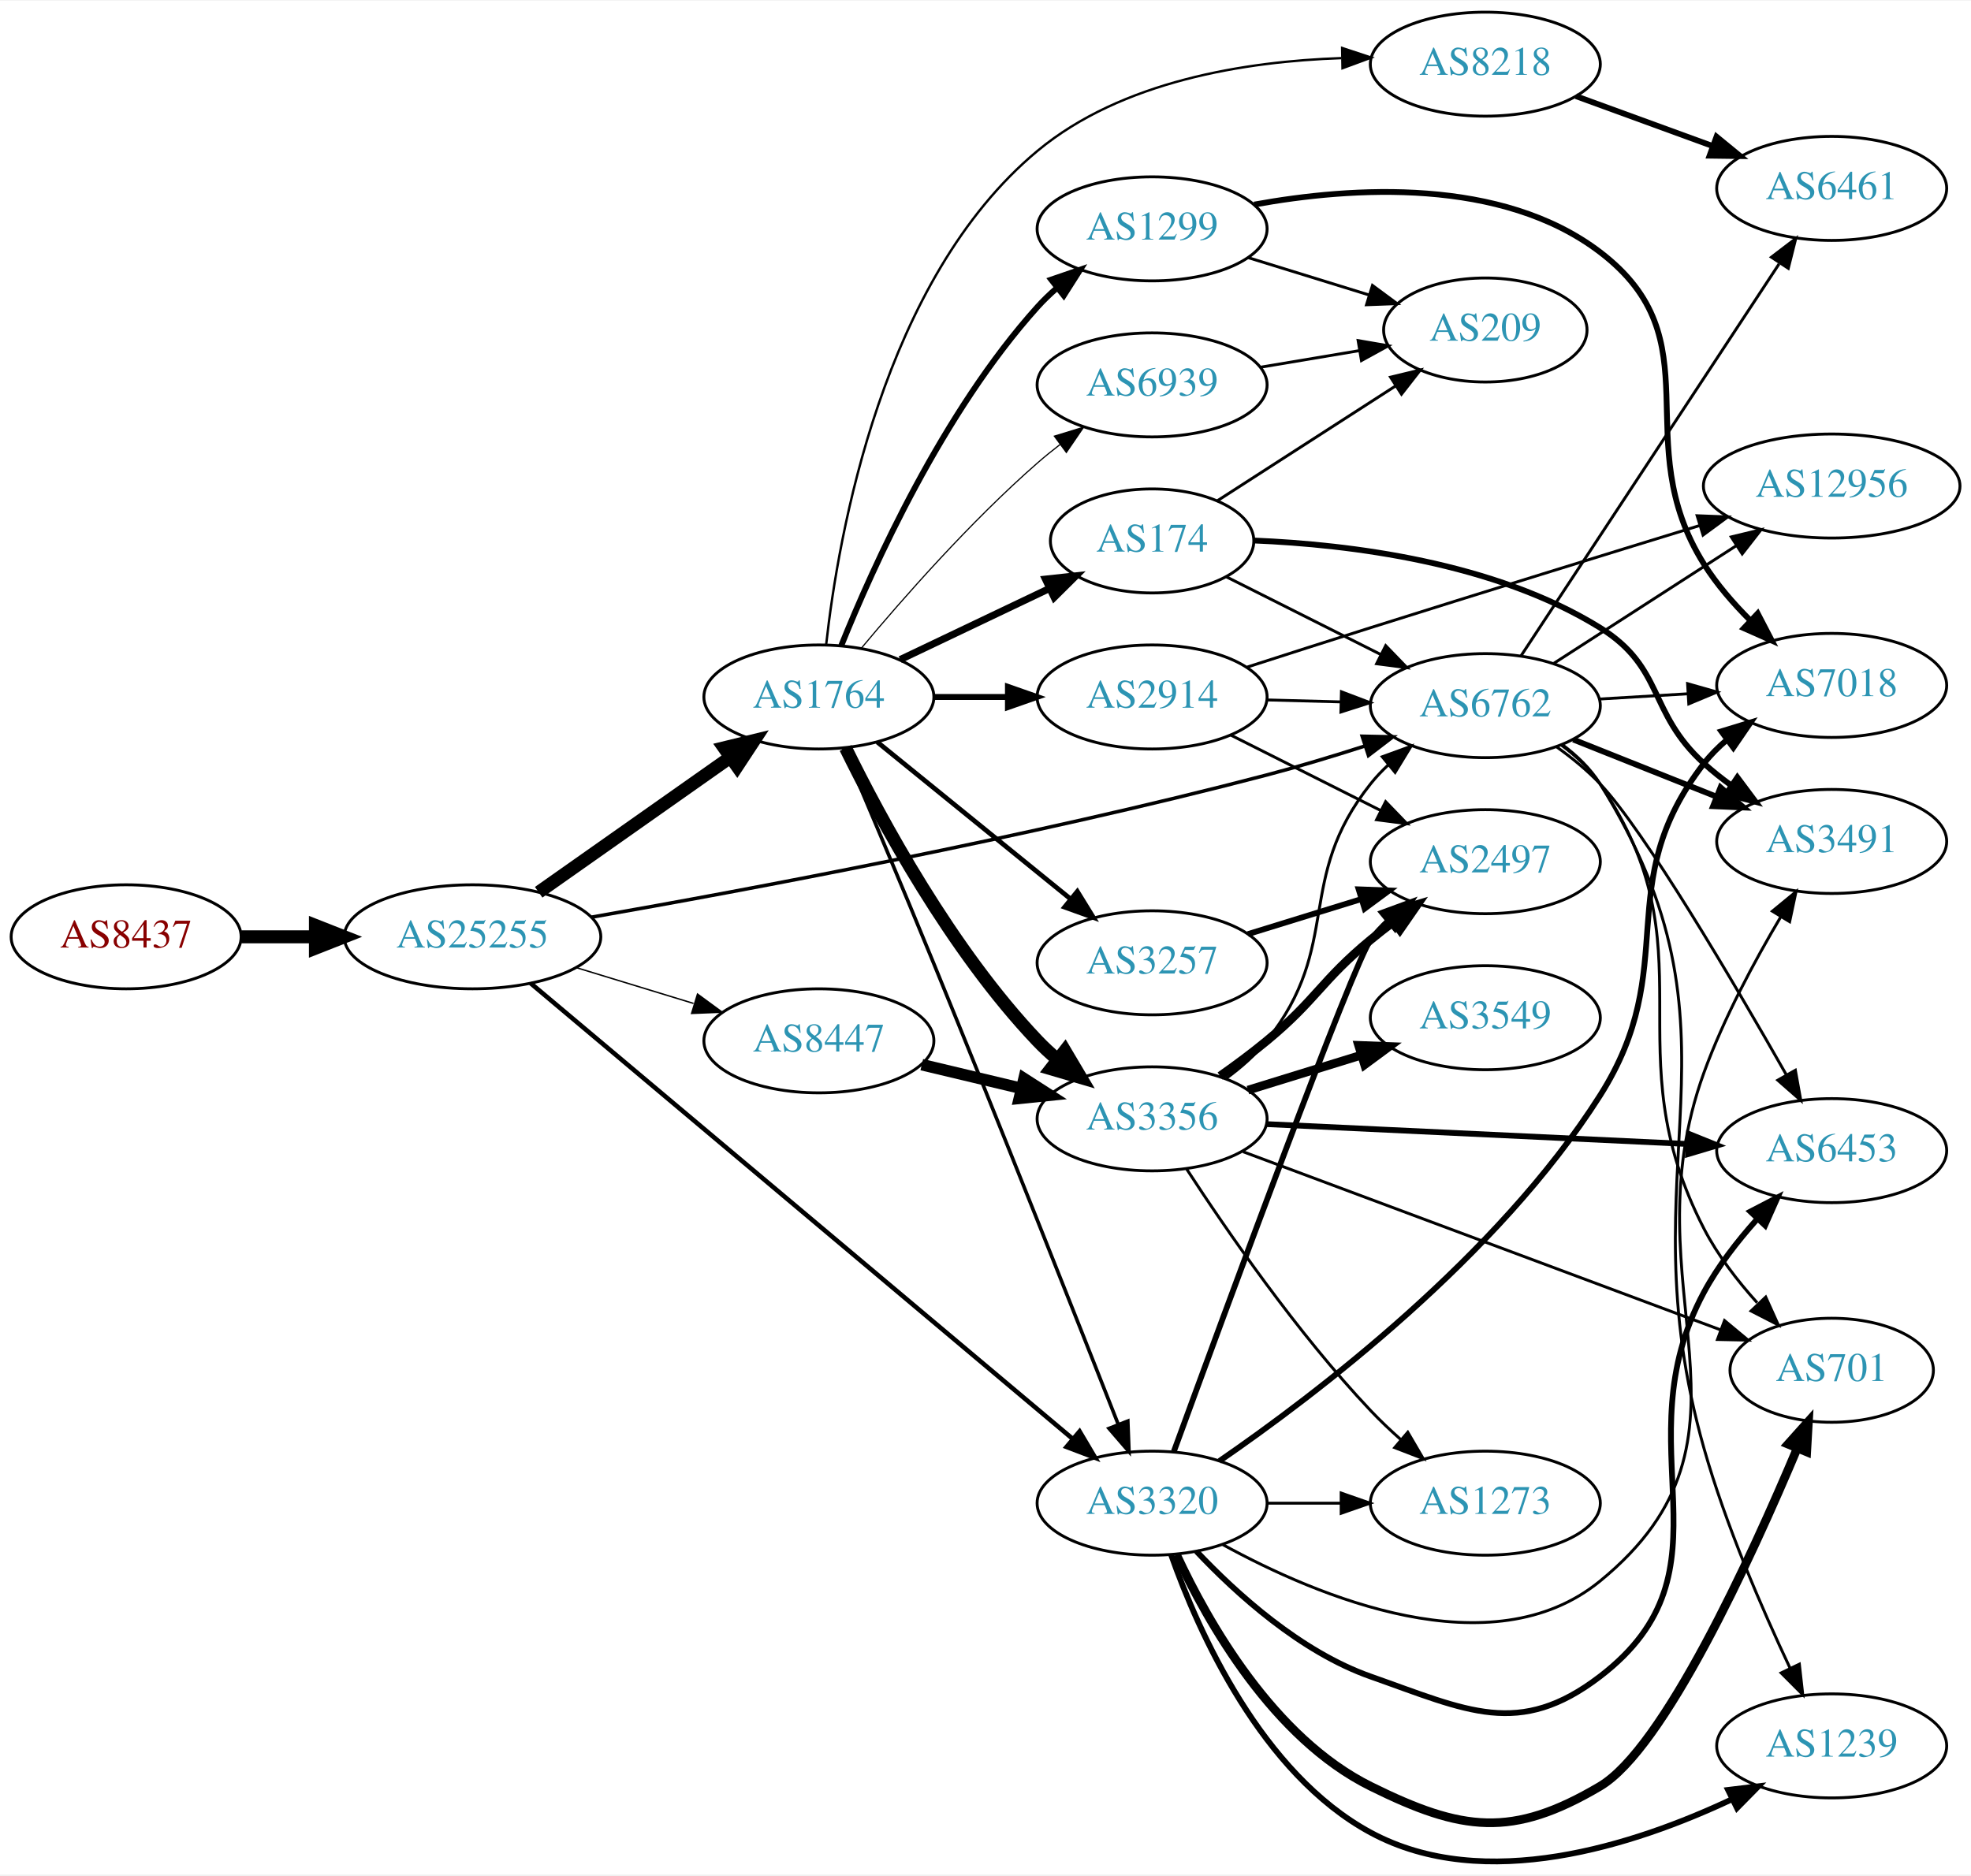
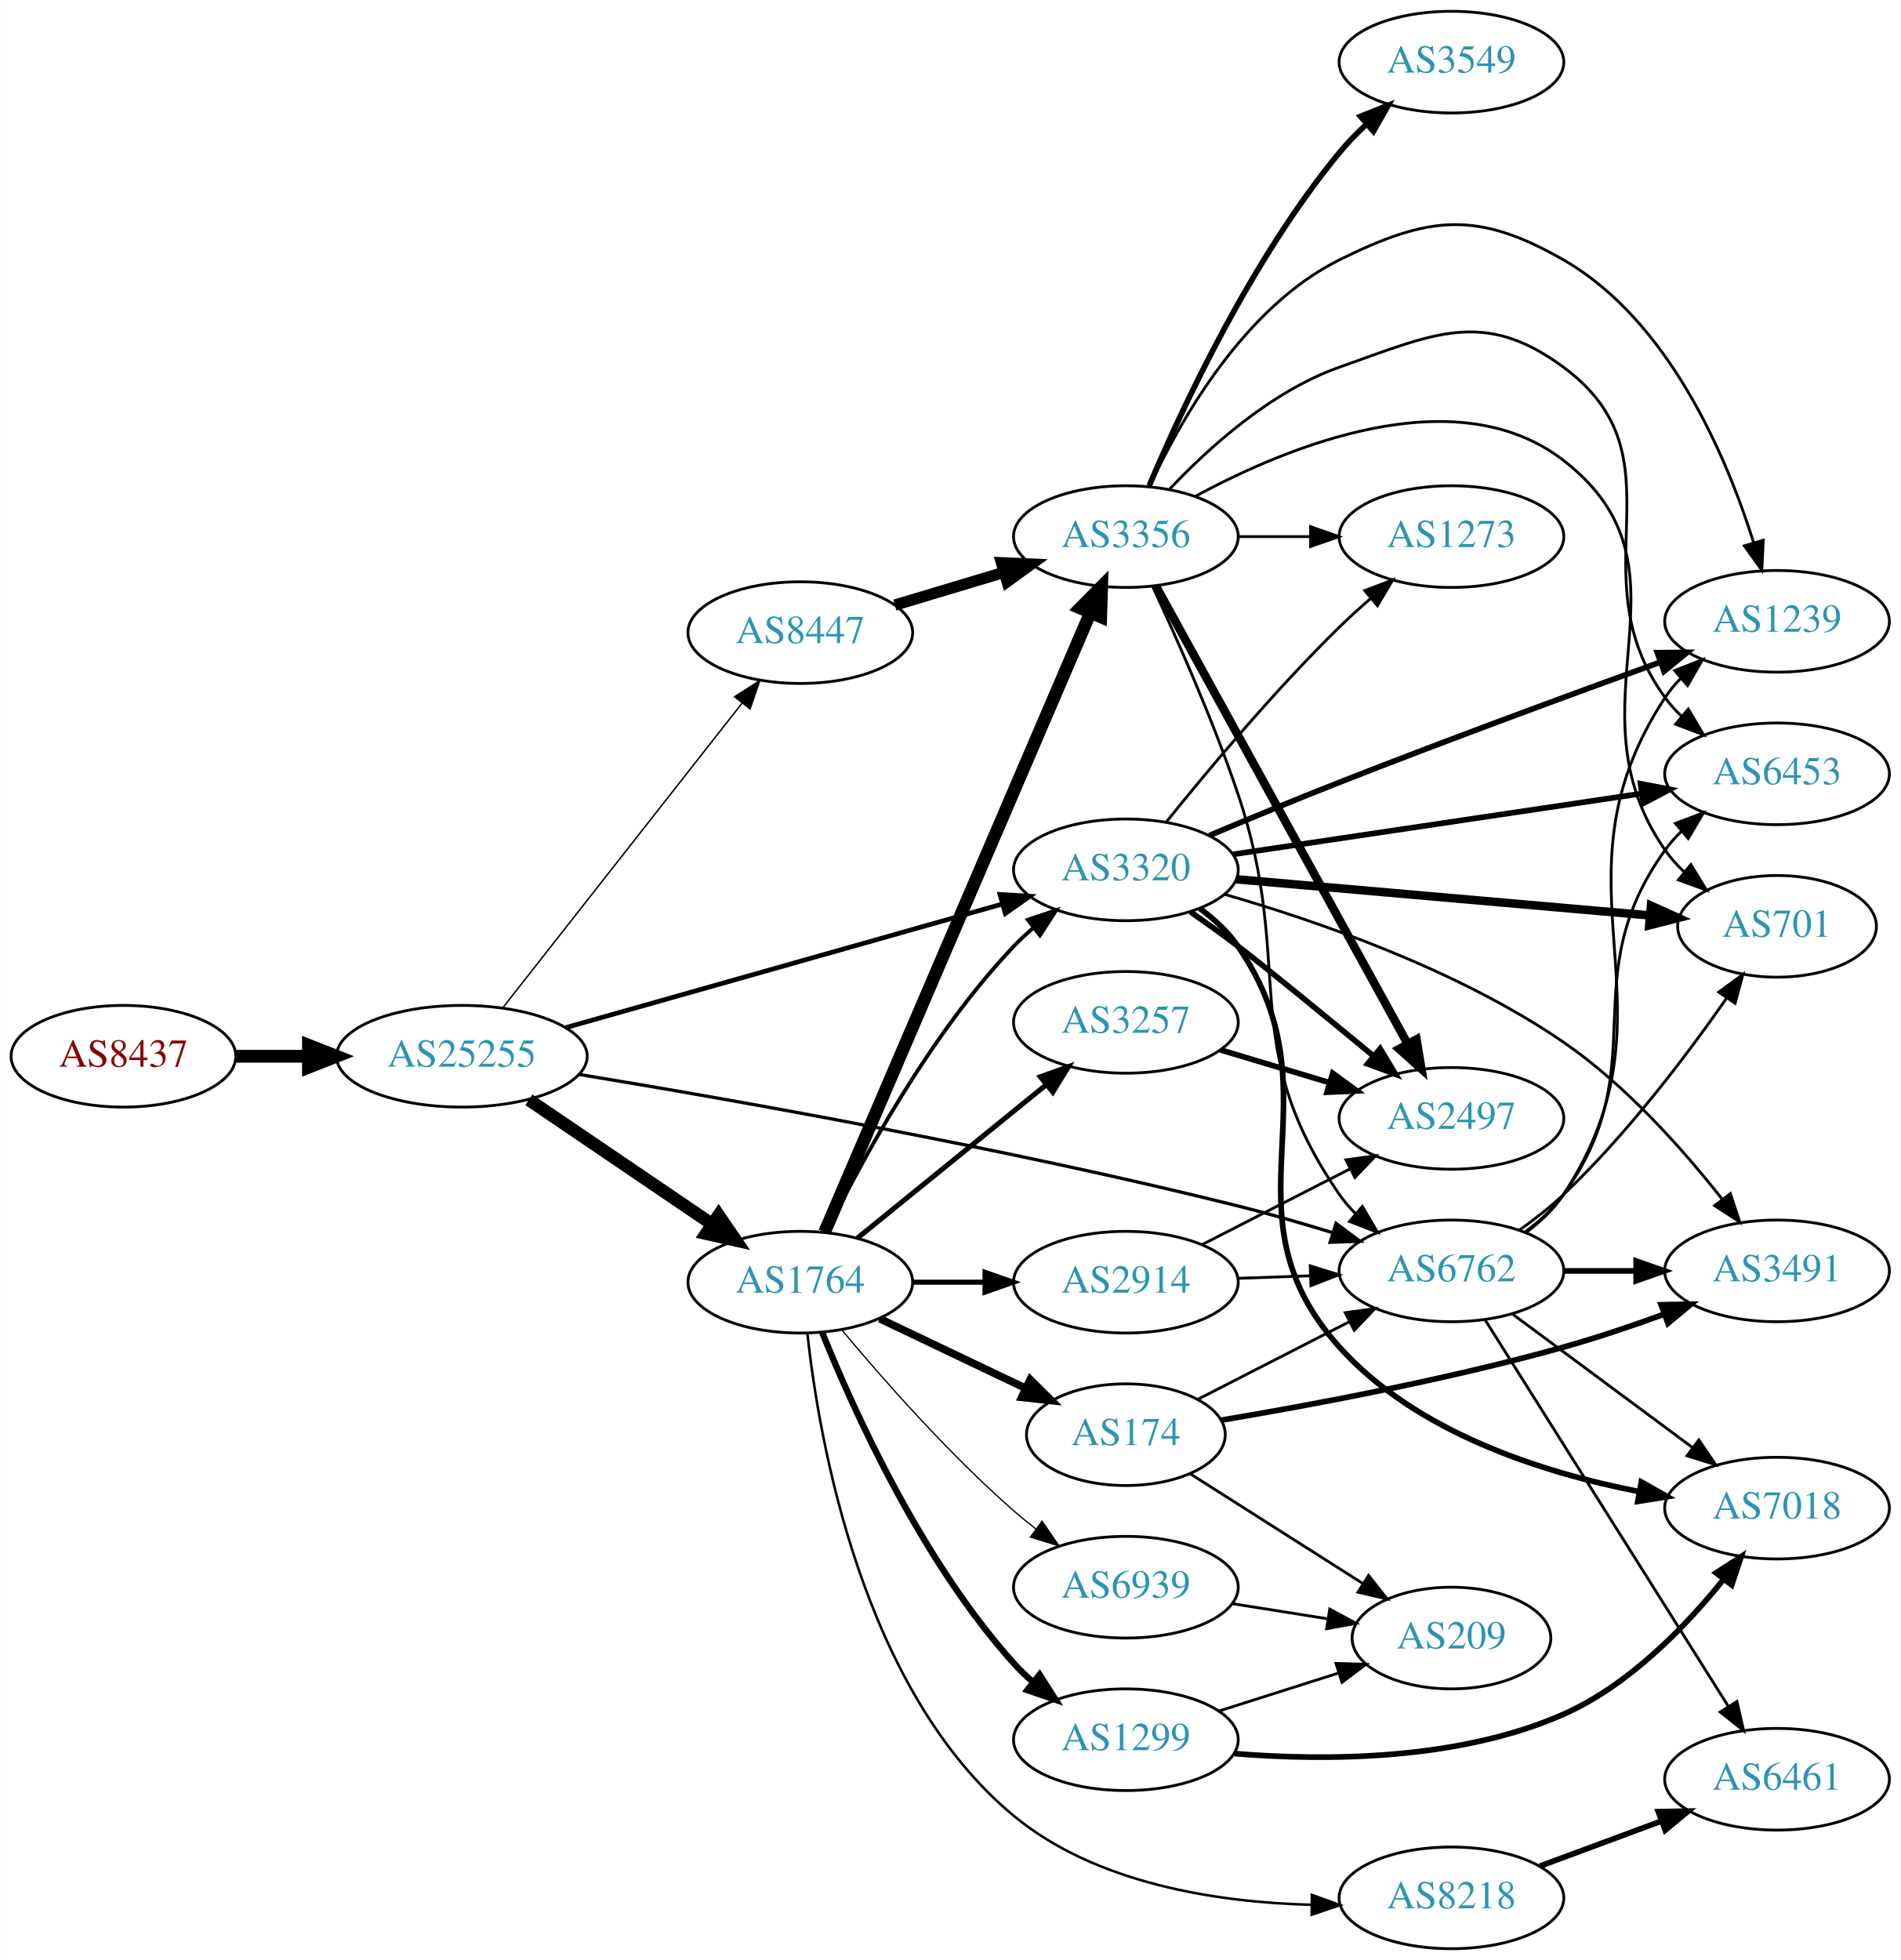
- <svg xmlns="http://www.w3.org/2000/svg" xmlns:xlink="http://www.w3.org/1999/xlink" width="682pt" height="649pt" viewBox="0.00 0.00 681.96 648.56">
-   <g id="graph0" class="graph" transform="scale(1 1) rotate(0) translate(4 644.557)">
-     <polygon fill="white" stroke="none" points="-4,4 -4,-644.557 677.956,-644.557 677.956,4 -4,4" />
+ <svg xmlns="http://www.w3.org/2000/svg" xmlns:xlink="http://www.w3.org/1999/xlink" width="673pt" height="694pt" viewBox="0.00 0.00 672.86 694.00">
+   <g id="graph0" class="graph" transform="scale(1 1) rotate(0) translate(4 690)">
+     <polygon fill="white" stroke="none" points="-4,4 -4,-690 668.857,-690 668.857,4 -4,4" />
    <g id="node1" class="node">
      <g id="a_node1">
        <a xlink:href="/asn/8437" xlink:title="AS8437 ~ Hutchison Drei Austria GmbH [AT]">
-           <ellipse fill="#ffffff" stroke="black" cx="39.647" cy="-320.557" rx="39.794" ry="18" />
-           <text text-anchor="middle" x="39.647" y="-316.857" font-family="Times,serif" font-size="14.00" fill="#880000">AS8437</text>
+           <ellipse fill="#ffffff" stroke="black" cx="39.647" cy="-316" rx="39.794" ry="18" />
+           <text text-anchor="middle" x="39.647" y="-312.3" font-family="Times,serif" font-size="14.00" fill="#880000">AS8437</text>
        </a>
      </g>
    </g>
    <g id="node2" class="node">
      <g id="a_node2">
        <a xlink:href="/asn/25255" xlink:title="AS25255 ~ ==&gt; TELE2 AUSTRIA &lt;== [AT]">
-           <ellipse fill="#ffffff" stroke="black" cx="159.489" cy="-320.557" rx="44.393" ry="18" />
-           <text text-anchor="middle" x="159.489" y="-316.857" font-family="Times,serif" font-size="14.00" fill="#2c94b3">AS25255</text>
+           <ellipse fill="#ffffff" stroke="black" cx="159.489" cy="-316" rx="44.393" ry="18" />
+           <text text-anchor="middle" x="159.489" y="-312.3" font-family="Times,serif" font-size="14.00" fill="#2c94b3">AS25255</text>
        </a>
      </g>
    </g>
    <g id="edge1" class="edge">
-       <path fill="none" stroke="black" stroke-width="4.5" d="M79.559,-320.557C87.662,-320.557 96.337,-320.557 104.863,-320.557" />
-       <polygon fill="black" stroke="black" stroke-width="4.5" points="105.141,-324.495 115.141,-320.557 105.141,-316.62 105.141,-324.495" />
+       <path fill="none" stroke="black" stroke-width="4.5" d="M79.559,-316C87.662,-316 96.337,-316 104.863,-316" />
+       <polygon fill="black" stroke="black" stroke-width="4.5" points="105.141,-319.938 115.141,-316 105.141,-312.063 105.141,-319.938" />
    </g>
    <g id="node3" class="node">
      <g id="a_node3">
        <a xlink:href="/asn/6762" xlink:title="AS6762 ~ TELECOM ITALIA SPARKLE S.p.A. [IT]">
-           <ellipse fill="#ffffff" stroke="black" cx="509.918" cy="-400.557" rx="39.794" ry="18" />
-           <text text-anchor="middle" x="509.918" y="-396.857" font-family="Times,serif" font-size="14.00" fill="#2c94b3">AS6762</text>
+           <ellipse fill="#ffffff" stroke="black" cx="509.918" cy="-240" rx="39.794" ry="18" />
+           <text text-anchor="middle" x="509.918" y="-236.3" font-family="Times,serif" font-size="14.00" fill="#2c94b3">AS6762</text>
        </a>
      </g>
    </g>
    <g id="edge2" class="edge">
-       <path fill="none" stroke="black" stroke-width="1.216" d="M200.706,-327.361C254.362,-336.762 352.144,-355.024 434.271,-376.557 445.361,-379.465 457.233,-383.057 468.172,-386.568" />
-       <polygon fill="black" stroke="black" stroke-width="1.216" points="467.314,-389.97 477.907,-389.748 469.488,-383.316 467.314,-389.97" />
+       <path fill="none" stroke="black" stroke-width="1.157" d="M201.147,-309.537C254.878,-300.676 352.313,-283.496 434.271,-263 445.25,-260.254 457.003,-256.855 467.86,-253.519" />
+       <polygon fill="black" stroke="black" stroke-width="1.157" points="469.03,-256.82 477.529,-250.495 466.941,-250.139 469.03,-256.82" />
    </g>
    <g id="node4" class="node">
      <g id="a_node4">
        <a xlink:href="/asn/1764" xlink:title="AS1764 ~ NEXTLAYER-AS [AT]">
-           <ellipse fill="#ffffff" stroke="black" cx="279.332" cy="-403.557" rx="39.794" ry="18" />
-           <text text-anchor="middle" x="279.332" y="-399.857" font-family="Times,serif" font-size="14.00" fill="#2c94b3">AS1764</text>
+           <ellipse fill="#ffffff" stroke="black" cx="279.332" cy="-236" rx="39.794" ry="18" />
+           <text text-anchor="middle" x="279.332" y="-232.3" font-family="Times,serif" font-size="14.00" fill="#2c94b3">AS1764</text>
        </a>
      </g>
    </g>
    <g id="edge3" class="edge">
-       <path fill="none" stroke="black" stroke-width="4.5" d="M182.378,-335.974C201.015,-349.101 227.965,-368.082 248.562,-382.589" />
-       <polygon fill="black" stroke="black" stroke-width="4.5" points="246.514,-385.963 256.957,-388.502 251.049,-379.525 246.514,-385.963" />
+       <path fill="none" stroke="black" stroke-width="4.5" d="M183.21,-300.575C201.621,-288.077 227.729,-270.352 247.937,-256.634" />
+       <polygon fill="black" stroke="black" stroke-width="4.5" points="250.415,-259.711 256.477,-250.837 245.992,-253.196 250.415,-259.711" />
    </g>
    <g id="node5" class="node">
      <g id="a_node5">
        <a xlink:href="/asn/8447" xlink:title="AS8447 ~ A1 Telekom Austria AG [AT]">
-           <ellipse fill="#ffffff" stroke="black" cx="279.332" cy="-284.557" rx="39.794" ry="18" />
-           <text text-anchor="middle" x="279.332" y="-280.857" font-family="Times,serif" font-size="14.00" fill="#2c94b3">AS8447</text>
+           <ellipse fill="#ffffff" stroke="black" cx="279.332" cy="-466" rx="39.794" ry="18" />
+           <text text-anchor="middle" x="279.332" y="-462.3" font-family="Times,serif" font-size="14.00" fill="#2c94b3">AS8447</text>
        </a>
      </g>
    </g>
    <g id="edge4" class="edge">
-       <path fill="none" stroke="black" stroke-width="0.486" d="M195.208,-309.951C207.976,-306.05 222.579,-301.589 235.947,-297.505" />
-       <polygon fill="black" stroke="black" stroke-width="0.486" points="237.336,-300.741 245.877,-294.472 235.291,-294.046 237.336,-300.741" />
+       <path fill="none" stroke="black" stroke-width="0.514" d="M174.007,-333.207C194.785,-359.655 234.676,-410.432 258.658,-440.958" />
+       <polygon fill="black" stroke="black" stroke-width="0.514" points="256.041,-443.292 264.971,-448.994 261.546,-438.968 256.041,-443.292" />
    </g>
    <g id="node6" class="node">
      <g id="a_node6">
        <a xlink:href="/asn/3320" xlink:title="AS3320 ~ DTAG [DE]">
-           <ellipse fill="#ffffff" stroke="black" cx="394.625" cy="-124.557" rx="39.794" ry="18" />
-           <text text-anchor="middle" x="394.625" y="-120.857" font-family="Times,serif" font-size="14.00" fill="#2c94b3">AS3320</text>
+           <ellipse fill="#ffffff" stroke="black" cx="394.625" cy="-382" rx="39.794" ry="18" />
+           <text text-anchor="middle" x="394.625" y="-378.3" font-family="Times,serif" font-size="14.00" fill="#2c94b3">AS3320</text>
        </a>
      </g>
    </g>
    <g id="edge5" class="edge">
-       <path fill="none" stroke="black" stroke-width="1.581" d="M179.568,-304.518C221.099,-269.601 319.771,-186.647 367.232,-146.746" />
-       <polygon fill="black" stroke="black" stroke-width="1.581" points="369.532,-149.385 374.934,-140.27 365.027,-144.027 369.532,-149.385" />
+       <path fill="none" stroke="black" stroke-width="1.671" d="M196.151,-326.096C237.775,-337.879 306.557,-357.351 350.97,-369.925" />
+       <polygon fill="black" stroke="black" stroke-width="1.671" points="350.032,-373.296 360.607,-372.653 351.939,-366.561 350.032,-373.296" />
+     </g>
+     <g id="node14" class="node">
+       <g id="a_node14">
+         <a xlink:href="/asn/6461" xlink:title="AS6461 ~ Zayo Bandwidth [US]">
+           <ellipse fill="#ffffff" stroke="black" cx="625.21" cy="-60" rx="39.794" ry="18" />
+           <text text-anchor="middle" x="625.21" y="-56.3" font-family="Times,serif" font-size="14.00" fill="#2c94b3">AS6461</text>
+         </a>
+       </g>
+     </g>
+     <g id="edge35" class="edge">
+       <path fill="none" stroke="black" d="M521.781,-222.741C541.744,-191.023 584.366,-123.305 607.848,-85.997" />
+       <polygon fill="black" stroke="black" points="611.016,-87.534 613.38,-77.207 605.091,-83.806 611.016,-87.534" />
+     </g>
+     <g id="node17" class="node">
+       <g id="a_node17">
+         <a xlink:href="/asn/1239" xlink:title="AS1239 ~ Sprint [US]">
+           <ellipse fill="#ffffff" stroke="black" cx="625.21" cy="-470" rx="39.794" ry="18" />
+           <text text-anchor="middle" x="625.21" y="-466.3" font-family="Times,serif" font-size="14.00" fill="#2c94b3">AS1239</text>
+         </a>
+       </g>
+     </g>
+     <g id="edge32" class="edge">
+       <path fill="none" stroke="black" d="M536.302,-253.564C541.354,-257.31 546.148,-261.802 549.564,-267 593.411,-333.725 541.717,-376.275 585.564,-443 587.165,-445.437 589.069,-447.718 591.161,-449.84" />
+       <polygon fill="black" stroke="black" points="588.963,-452.567 598.826,-456.436 593.529,-447.261 588.963,-452.567" />
+     </g>
+     <g id="node18" class="node">
+       <g id="a_node18">
+         <a xlink:href="/asn/6453" xlink:title="AS6453 ~ TATA COMMUNICATIONS (AMERICA) INC [US]">
+           <ellipse fill="#ffffff" stroke="black" cx="625.21" cy="-416" rx="39.794" ry="18" />
+           <text text-anchor="middle" x="625.21" y="-412.3" font-family="Times,serif" font-size="14.00" fill="#2c94b3">AS6453</text>
+         </a>
+       </g>
+     </g>
+     <g id="edge31" class="edge">
+       <path fill="none" stroke="black" d="M535.978,-253.787C541.047,-257.521 545.93,-261.952 549.564,-267 582.594,-312.881 552.534,-343.119 585.564,-389 587.268,-391.366 589.245,-393.597 591.388,-395.684" />
+       <polygon fill="black" stroke="black" points="589.245,-398.454 599.15,-402.213 593.751,-393.098 589.245,-398.454" />
+     </g>
+     <g id="node20" class="node">
+       <g id="a_node20">
+         <a xlink:href="/asn/701" xlink:title="AS701 ~ UUNET [US]">
+           <ellipse fill="#ffffff" stroke="black" cx="625.21" cy="-362" rx="35.194" ry="18" />
+           <text text-anchor="middle" x="625.21" y="-358.3" font-family="Times,serif" font-size="14.00" fill="#2c94b3">AS701</text>
+         </a>
+       </g>
+     </g>
+     <g id="edge33" class="edge">
+       <path fill="none" stroke="black" d="M533.854,-254.36C539.247,-258.178 544.806,-262.502 549.564,-267 572.003,-288.213 593.32,-316.444 607.384,-336.607" />
+       <polygon fill="black" stroke="black" points="604.587,-338.716 613.132,-344.979 610.358,-334.754 604.587,-338.716" />
+     </g>
+     <g id="node21" class="node">
+       <g id="a_node21">
+         <a xlink:href="/asn/7018" xlink:title="AS7018 ~ AT&amp;T Services, Inc. [US]">
+           <ellipse fill="#ffffff" stroke="black" cx="625.21" cy="-156" rx="39.794" ry="18" />
+           <text text-anchor="middle" x="625.21" y="-152.3" font-family="Times,serif" font-size="14.00" fill="#2c94b3">AS7018</text>
+         </a>
+       </g>
+     </g>
+     <g id="edge34" class="edge">
+       <path fill="none" stroke="black" d="M531.434,-224.788C549.288,-211.55 575.361,-192.219 595.324,-177.417" />
+       <polygon fill="black" stroke="black" points="597.515,-180.15 603.464,-171.382 593.346,-174.527 597.515,-180.15" />
+     </g>
+     <g id="node22" class="node">
+       <g id="a_node22">
+         <a xlink:href="/asn/3491" xlink:title="AS3491 ~ PCCW Global, Inc. [US]">
+           <ellipse fill="#ffffff" stroke="black" cx="625.21" cy="-240" rx="39.794" ry="18" />
+           <text text-anchor="middle" x="625.21" y="-236.3" font-family="Times,serif" font-size="14.00" fill="#2c94b3">AS3491</text>
+         </a>
+       </g>
+     </g>
+     <g id="edge30" class="edge">
+       <path fill="none" stroke="black" stroke-width="2" d="M549.59,-240C557.793,-240 566.557,-240 575.089,-240" />
+       <polygon fill="black" stroke="black" stroke-width="2" points="575.328,-243.5 585.328,-240 575.328,-236.5 575.328,-243.5" />
+     </g>
+     <g id="edge12" class="edge">
+       <path fill="none" stroke="black" stroke-width="1.35" d="M288.564,-253.652C300.654,-278.305 325.052,-323.553 354.978,-355 357.041,-357.168 359.303,-359.267 361.665,-361.273" />
+       <polygon fill="black" stroke="black" stroke-width="1.35" points="359.894,-364.329 369.938,-367.7 364.188,-358.801 359.894,-364.329" />
    </g>
    <g id="node7" class="node">
      <g id="a_node7">
-         <a xlink:href="/asn/12956" xlink:title="AS12956 ~ TELXIUS [ES]">
-           <ellipse fill="#ffffff" stroke="black" cx="629.76" cy="-476.557" rx="44.393" ry="18" />
-           <text text-anchor="middle" x="629.76" y="-472.857" font-family="Times,serif" font-size="14.00" fill="#2c94b3">AS12956</text>
+         <a xlink:href="/asn/8218" xlink:title="AS8218 ~ legacy Neotelecoms [FR]">
+           <ellipse fill="#ffffff" stroke="black" cx="509.918" cy="-18" rx="39.794" ry="18" />
+           <text text-anchor="middle" x="509.918" y="-14.3" font-family="Times,serif" font-size="14.00" fill="#2c94b3">AS8218</text>
        </a>
      </g>
    </g>
    <g id="edge6" class="edge">
-       <path fill="none" stroke="black" d="M533.639,-415.211C551.583,-426.783 576.841,-443.073 596.82,-455.958" />
-       <polygon fill="black" stroke="black" points="595.001,-458.95 605.302,-461.428 598.795,-453.067 595.001,-458.95" />
+       <path fill="none" stroke="black" stroke-width="0.9" d="M281.829,-217.854C285.998,-179.771 301.26,-91.374 354.978,-47 384.114,-22.932 426.977,-16.448 460.08,-15.55" />
+       <polygon fill="black" stroke="black" stroke-width="0.9" points="460.493,-19.046 470.455,-15.44 460.418,-12.046 460.493,-19.046" />
    </g>
    <g id="node8" class="node">
      <g id="a_node8">
-         <a xlink:href="/asn/7018" xlink:title="AS7018 ~ AT&amp;T Services, Inc. [US]">
-           <ellipse fill="#ffffff" stroke="black" cx="629.76" cy="-407.557" rx="39.794" ry="18" />
-           <text text-anchor="middle" x="629.76" y="-403.857" font-family="Times,serif" font-size="14.00" fill="#2c94b3">AS7018</text>
+         <a xlink:href="/asn/2914" xlink:title="AS2914 ~ NTT America, Inc. [US]">
+           <ellipse fill="#ffffff" stroke="black" cx="394.625" cy="-236" rx="39.794" ry="18" />
+           <text text-anchor="middle" x="394.625" y="-232.3" font-family="Times,serif" font-size="14.00" fill="#2c94b3">AS2914</text>
        </a>
      </g>
    </g>
    <g id="edge7" class="edge">
-       <path fill="none" stroke="black" d="M549.504,-402.849C559.27,-403.429 569.887,-404.06 580.081,-404.665" />
-       <polygon fill="black" stroke="black" points="579.897,-408.161 590.087,-405.26 580.313,-401.173 579.897,-408.161" />
+       <path fill="none" stroke="black" stroke-width="1.8" d="M319.004,-236C327.207,-236 335.971,-236 344.503,-236" />
+       <polygon fill="black" stroke="black" stroke-width="1.8" points="344.742,-239.5 354.742,-236 344.742,-232.5 344.742,-239.5" />
    </g>
    <g id="node9" class="node">
      <g id="a_node9">
-         <a xlink:href="/asn/6453" xlink:title="AS6453 ~ TATA COMMUNICATIONS (AMERICA) INC [US]">
-           <ellipse fill="#ffffff" stroke="black" cx="629.76" cy="-246.557" rx="39.794" ry="18" />
-           <text text-anchor="middle" x="629.76" y="-242.857" font-family="Times,serif" font-size="14.00" fill="#2c94b3">AS6453</text>
+         <a xlink:href="/asn/1299" xlink:title="AS1299 ~ Telia Carrier [EU]">
+           <ellipse fill="#ffffff" stroke="black" cx="394.625" cy="-74" rx="39.794" ry="18" />
+           <text text-anchor="middle" x="394.625" y="-70.3" font-family="Times,serif" font-size="14.00" fill="#2c94b3">AS1299</text>
        </a>
      </g>
    </g>
    <g id="edge8" class="edge">
-       <path fill="none" stroke="black" d="M534.613,-386.265C539.865,-382.503 545.169,-378.188 549.564,-373.557 565.031,-357.261 595.739,-305.03 614.041,-272.848" />
-       <polygon fill="black" stroke="black" points="617.192,-274.385 619.071,-263.958 611.1,-270.938 617.192,-274.385" />
+       <path fill="none" stroke="black" stroke-width="2.25" d="M287.079,-218.213C298.13,-190.757 322.184,-137.422 354.978,-101 356.98,-98.776 359.199,-96.637 361.532,-94.603" />
+       <polygon fill="black" stroke="black" stroke-width="2.25" points="364.062,-97.065 369.751,-88.127 359.73,-91.567 364.062,-97.065" />
    </g>
    <g id="node10" class="node">
      <g id="a_node10">
-         <a xlink:href="/asn/3491" xlink:title="AS3491 ~ PCCW Global, Inc. [US]">
-           <ellipse fill="#ffffff" stroke="black" cx="629.76" cy="-353.557" rx="39.794" ry="18" />
-           <text text-anchor="middle" x="629.76" y="-349.857" font-family="Times,serif" font-size="14.00" fill="#2c94b3">AS3491</text>
+         <a xlink:href="/asn/174" xlink:title="AS174 ~ Cogent Communications [US]">
+           <ellipse fill="#ffffff" stroke="black" cx="394.625" cy="-182" rx="35.194" ry="18" />
+           <text text-anchor="middle" x="394.625" y="-178.3" font-family="Times,serif" font-size="14.00" fill="#2c94b3">AS174</text>
        </a>
      </g>
    </g>
    <g id="edge9" class="edge">
-       <path fill="none" stroke="black" stroke-width="2" d="M540.35,-388.818C555.254,-382.874 573.55,-375.577 589.624,-369.166" />
-       <polygon fill="black" stroke="black" stroke-width="2" points="591.302,-372.265 599.294,-365.309 588.709,-365.763 591.302,-372.265" />
+       <path fill="none" stroke="black" stroke-width="2.7" d="M307.468,-223.066C322.9,-215.71 342.385,-206.423 358.92,-198.541" />
+       <polygon fill="black" stroke="black" stroke-width="2.7" points="360.741,-201.551 368.262,-194.089 357.729,-195.232 360.741,-201.551" />
    </g>
    <g id="node11" class="node">
      <g id="a_node11">
-         <a xlink:href="/asn/701" xlink:title="AS701 ~ UUNET [US]">
-           <ellipse fill="#ffffff" stroke="black" cx="629.76" cy="-170.557" rx="35.194" ry="18" />
-           <text text-anchor="middle" x="629.76" y="-166.857" font-family="Times,serif" font-size="14.00" fill="#2c94b3">AS701</text>
+         <a xlink:href="/asn/3257" xlink:title="AS3257 ~ GTT [DE]">
+           <ellipse fill="#ffffff" stroke="black" cx="394.625" cy="-328" rx="39.794" ry="18" />
+           <text text-anchor="middle" x="394.625" y="-324.3" font-family="Times,serif" font-size="14.00" fill="#2c94b3">AS3257</text>
        </a>
      </g>
    </g>
    <g id="edge10" class="edge">
-       <path fill="none" stroke="black" d="M536.195,-386.922C541.253,-383.179 546.076,-378.707 549.564,-373.557 588.98,-315.359 553.35,-282.03 585.564,-219.557 590.297,-210.378 597.128,-201.53 603.967,-193.938" />
-       <polygon fill="black" stroke="black" points="606.935,-195.895 611.29,-186.236 601.863,-191.071 606.935,-195.895" />
+       <path fill="none" stroke="black" stroke-width="1.8" d="M299.55,-251.607C317.942,-266.542 345.862,-289.214 366.512,-305.983" />
+       <polygon fill="black" stroke="black" stroke-width="1.8" points="364.342,-308.73 374.312,-312.317 368.755,-303.296 364.342,-308.73" />
    </g>
    <g id="node12" class="node">
      <g id="a_node12">
-         <a xlink:href="/asn/1239" xlink:title="AS1239 ~ Sprint [US]">
-           <ellipse fill="#ffffff" stroke="black" cx="629.76" cy="-40.557" rx="39.794" ry="18" />
-           <text text-anchor="middle" x="629.76" y="-36.857" font-family="Times,serif" font-size="14.00" fill="#2c94b3">AS1239</text>
+         <a xlink:href="/asn/3356" xlink:title="AS3356 ~ Level 3 Parent, LLC [US]">
+           <ellipse fill="#ffffff" stroke="black" cx="394.625" cy="-500" rx="39.794" ry="18" />
+           <text text-anchor="middle" x="394.625" y="-496.3" font-family="Times,serif" font-size="14.00" fill="#2c94b3">AS3356</text>
        </a>
      </g>
    </g>
    <g id="edge11" class="edge">
-       <path fill="none" stroke="black" d="M536.482,-387.109C541.525,-383.357 546.27,-378.834 549.564,-373.557 604.359,-285.791 557.35,-243.103 585.564,-143.557 593.107,-116.943 605.657,-88.006 615.291,-67.599" />
-       <polygon fill="black" stroke="black" points="618.576,-68.844 619.752,-58.314 612.267,-65.812 618.576,-68.844" />
+       <path fill="none" stroke="black" stroke-width="4.5" d="M287.941,-253.732C307.371,-299.007 358.908,-419.103 382.068,-473.071" />
+       <polygon fill="black" stroke="black" stroke-width="4.5" points="378.486,-474.709 386.048,-482.345 385.723,-471.603 378.486,-474.709" />
    </g>
    <g id="node13" class="node">
      <g id="a_node13">
-         <a xlink:href="/asn/6461" xlink:title="AS6461 ~ Zayo Bandwidth [US]">
-           <ellipse fill="#ffffff" stroke="black" cx="629.76" cy="-579.557" rx="39.794" ry="18" />
-           <text text-anchor="middle" x="629.76" y="-575.857" font-family="Times,serif" font-size="14.00" fill="#2c94b3">AS6461</text>
-         </a>
-       </g>
-     </g>
-     <g id="edge12" class="edge">
-       <path fill="none" stroke="black" d="M522.217,-417.72C542.928,-449.181 587.089,-516.259 611.553,-553.42" />
-       <polygon fill="black" stroke="black" points="608.9,-555.755 617.322,-562.183 614.746,-551.906 608.9,-555.755" />
-     </g>
-     <g id="edge19" class="edge">
-       <path fill="none" stroke="black" stroke-width="1.227" d="M287.834,-385.959C295.69,-367.471 308.341,-337.528 318.978,-311.557 342.17,-254.934 368.546,-188.316 382.909,-151.845" />
-       <polygon fill="black" stroke="black" stroke-width="1.227" points="386.224,-152.978 386.629,-142.391 379.71,-150.415 386.224,-152.978" />
-     </g>
-     <g id="node14" class="node">
-       <g id="a_node14">
-         <a xlink:href="/asn/2914" xlink:title="AS2914 ~ NTT America, Inc. [US]">
-           <ellipse fill="#ffffff" stroke="black" cx="394.625" cy="-403.557" rx="39.794" ry="18" />
-           <text text-anchor="middle" x="394.625" y="-399.857" font-family="Times,serif" font-size="14.00" fill="#2c94b3">AS2914</text>
+         <a xlink:href="/asn/6939" xlink:title="AS6939 ~ Hurricane Electric LLC [US]">
+           <ellipse fill="#ffffff" stroke="black" cx="394.625" cy="-128" rx="39.794" ry="18" />
+           <text text-anchor="middle" x="394.625" y="-124.3" font-family="Times,serif" font-size="14.00" fill="#2c94b3">AS6939</text>
        </a>
      </g>
    </g>
    <g id="edge13" class="edge">
-       <path fill="none" stroke="black" stroke-width="2.045" d="M319.004,-403.557C327.207,-403.557 335.971,-403.557 344.503,-403.557" />
-       <polygon fill="black" stroke="black" stroke-width="2.045" points="344.742,-407.057 354.742,-403.557 344.742,-400.057 344.742,-407.057" />
+       <path fill="none" stroke="black" stroke-width="0.45" d="M293.962,-219.183C308.244,-202.071 331.791,-175.255 354.978,-155 357.444,-152.846 360.082,-150.706 362.78,-148.628" />
+       <polygon fill="black" stroke="black" stroke-width="0.45" points="364.953,-151.375 370.934,-142.63 360.805,-145.736 364.953,-151.375" />
+     </g>
+     <g id="edge15" class="edge">
+       <path fill="none" stroke="black" stroke-width="4" d="M312.797,-475.743C324.767,-479.335 338.51,-483.46 351.228,-487.277" />
+       <polygon fill="black" stroke="black" stroke-width="4" points="350.571,-490.733 361.155,-490.256 352.583,-484.029 350.571,-490.733" />
    </g>
    <g id="node15" class="node">
      <g id="a_node15">
-         <a xlink:href="/asn/1299" xlink:title="AS1299 ~ Telia Carrier [EU]">
-           <ellipse fill="#ffffff" stroke="black" cx="394.625" cy="-565.557" rx="39.794" ry="18" />
-           <text text-anchor="middle" x="394.625" y="-561.857" font-family="Times,serif" font-size="14.00" fill="#2c94b3">AS1299</text>
-         </a>
-       </g>
+         <a xlink:href="/asn/2497" xlink:title="AS2497 ~ Internet Initiative Japan Inc. [JP]">
+           <ellipse fill="#ffffff" stroke="black" cx="509.918" cy="-294" rx="39.794" ry="18" />
+           <text text-anchor="middle" x="509.918" y="-290.3" font-family="Times,serif" font-size="14.00" fill="#2c94b3">AS2497</text>
+         </a>
+       </g>
+     </g>
+     <g id="edge26" class="edge">
+       <path fill="none" stroke="black" stroke-width="2" d="M417.497,-367.146C423.029,-363.273 428.918,-359.048 434.271,-355 443.59,-347.953 464.947,-330.449 482.439,-315.99" />
+       <polygon fill="black" stroke="black" stroke-width="2" points="484.676,-318.682 490.148,-309.609 480.213,-313.29 484.676,-318.682" />
+     </g>
+     <g id="edge27" class="edge">
+       <path fill="none" stroke="black" stroke-width="2" d="M424.231,-394.186C438.083,-400.009 454.989,-407 470.271,-413 508.57,-428.037 552.632,-444.242 583.775,-455.516" />
+       <polygon fill="black" stroke="black" stroke-width="2" points="582.815,-458.89 593.409,-458.995 585.193,-452.306 582.815,-458.89" />
+     </g>
+     <g id="edge24" class="edge">
+       <path fill="none" stroke="black" stroke-width="2" d="M432.605,-387.5C472.027,-393.364 534.55,-402.664 577.383,-409.035" />
+       <polygon fill="black" stroke="black" stroke-width="2" points="576.877,-412.498 587.283,-410.507 577.907,-405.574 576.877,-412.498" />
+     </g>
+     <g id="node19" class="node">
+       <g id="a_node19">
+         <a xlink:href="/asn/1273" xlink:title="AS1273 ~ Vodafone Group PLC [EU]">
+           <ellipse fill="#ffffff" stroke="black" cx="509.918" cy="-500" rx="39.794" ry="18" />
+           <text text-anchor="middle" x="509.918" y="-496.3" font-family="Times,serif" font-size="14.00" fill="#2c94b3">AS1273</text>
+         </a>
+       </g>
+     </g>
+     <g id="edge28" class="edge">
+       <path fill="none" stroke="black" d="M408.895,-398.886C423.261,-416.772 447.221,-445.479 470.271,-468 473.749,-471.398 477.547,-474.835 481.36,-478.133" />
+       <polygon fill="black" stroke="black" points="479.206,-480.894 489.113,-484.649 483.71,-475.536 479.206,-480.894" />
+     </g>
+     <g id="edge25" class="edge">
+       <path fill="none" stroke="black" stroke-width="3" d="M433.627,-378.675C473.972,-375.145 537.658,-369.573 580.166,-365.854" />
+       <polygon fill="black" stroke="black" stroke-width="3" points="580.567,-369.332 590.224,-364.974 579.957,-362.359 580.567,-369.332" />
+     </g>
+     <g id="edge23" class="edge">
+       <path fill="none" stroke="black" stroke-width="2" d="M420.831,-368.316C425.892,-364.576 430.735,-360.118 434.271,-355 471.282,-301.435 426.745,-261.42 470.271,-213 497.379,-182.845 541.906,-168.602 576.116,-161.899" />
+       <polygon fill="black" stroke="black" stroke-width="2" points="577.15,-165.269 586.371,-160.051 575.909,-158.38 577.15,-165.269" />
+     </g>
+     <g id="edge29" class="edge">
+       <path fill="none" stroke="black" d="M429.569,-373.33C462.258,-363.922 512.121,-346.712 549.564,-321 571.646,-305.836 591.912,-283.015 605.738,-265.457" />
+       <polygon fill="black" stroke="black" points="608.674,-267.38 611.988,-257.317 603.122,-263.117 608.674,-267.38" />
    </g>
    <g id="edge14" class="edge">
-       <path fill="none" stroke="black" stroke-width="2.045" d="M287.079,-421.344C298.13,-448.8 322.184,-502.135 354.978,-538.557 356.98,-540.781 359.199,-542.92 361.532,-544.954" />
-       <polygon fill="black" stroke="black" stroke-width="2.045" points="359.73,-547.99 369.751,-551.43 364.062,-542.492 359.73,-547.99" />
+       <path fill="none" stroke="black" stroke-width="2" d="M541.278,-29.255C554.485,-34.151 570.142,-39.956 584.274,-45.195" />
+       <polygon fill="black" stroke="black" stroke-width="2" points="583.173,-48.519 593.766,-48.714 585.606,-41.956 583.173,-48.519" />
+     </g>
+     <g id="edge38" class="edge">
+       <path fill="none" stroke="black" d="M434.297,-237.365C442.5,-237.655 451.264,-237.964 459.796,-238.266" />
+       <polygon fill="black" stroke="black" points="459.918,-241.772 470.035,-238.627 460.165,-234.776 459.918,-241.772" />
+     </g>
+     <g id="edge37" class="edge">
+       <path fill="none" stroke="black" d="M421.616,-249.306C437.16,-257.264 457.111,-267.478 474.016,-276.132" />
+       <polygon fill="black" stroke="black" points="472.55,-279.314 483.047,-280.756 475.74,-273.083 472.55,-279.314" />
+     </g>
+     <g id="edge39" class="edge">
+       <path fill="none" stroke="black" stroke-width="2" d="M433.093,-69.076C465.367,-66.457 512.47,-66.598 549.564,-83 572.575,-93.175 592.578,-113.777 606.07,-130.508" />
+       <polygon fill="black" stroke="black" stroke-width="2" points="603.623,-133.065 612.513,-138.828 609.157,-128.779 603.623,-133.065" />
+     </g>
+     <g id="node23" class="node">
+       <g id="a_node23">
+         <a xlink:href="/asn/209" xlink:title="AS209 ~ CenturyLink Communications, LLC [US]">
+           <ellipse fill="#ffffff" stroke="black" cx="509.918" cy="-110" rx="35.194" ry="18" />
+           <text text-anchor="middle" x="509.918" y="-106.3" font-family="Times,serif" font-size="14.00" fill="#2c94b3">AS209</text>
+         </a>
+       </g>
+     </g>
+     <g id="edge40" class="edge">
+       <path fill="none" stroke="black" d="M427.484,-84.124C440.651,-88.308 456.042,-93.198 469.878,-97.595" />
+       <polygon fill="black" stroke="black" points="469.033,-100.999 479.623,-100.691 471.153,-94.327 469.033,-100.999" />
+     </g>
+     <g id="edge42" class="edge">
+       <path fill="none" stroke="black" d="M420.207,-194.585C435.802,-202.569 456.231,-213.027 473.553,-221.895" />
+       <polygon fill="black" stroke="black" points="472.31,-225.191 482.806,-226.632 475.499,-218.96 472.31,-225.191" />
+     </g>
+     <g id="edge41" class="edge">
+       <path fill="none" stroke="black" stroke-width="2" d="M428.392,-187.147C459.786,-192.418 508.346,-201.464 549.564,-213 561.265,-216.275 573.761,-220.497 585.117,-224.625" />
+       <polygon fill="black" stroke="black" stroke-width="2" points="584.16,-228.003 594.753,-228.202 586.596,-221.441 584.16,-228.003" />
+     </g>
+     <g id="edge43" class="edge">
+       <path fill="none" stroke="black" d="M417.469,-168.118C434.866,-157.061 459.413,-141.461 478.696,-129.206" />
+       <polygon fill="black" stroke="black" points="480.578,-132.157 487.141,-123.84 476.823,-126.249 480.578,-132.157" />
+     </g>
+     <g id="edge36" class="edge">
+       <path fill="none" stroke="black" stroke-width="2" d="M428.09,-318.257C440.06,-314.665 453.803,-310.54 466.521,-306.723" />
+       <polygon fill="black" stroke="black" stroke-width="2" points="467.876,-309.971 476.448,-303.744 465.864,-303.267 467.876,-309.971" />
+     </g>
+     <g id="edge21" class="edge">
+       <path fill="none" stroke="black" d="M404.154,-482.187C412.599,-464.066 425.503,-435.026 434.271,-409 455.057,-347.3 433.26,-320.565 470.271,-267 471.929,-264.601 473.873,-262.347 475.993,-260.244" />
+       <polygon fill="black" stroke="black" points="478.358,-262.827 483.711,-253.684 473.825,-257.493 478.358,-262.827" />
+     </g>
+     <g id="edge16" class="edge">
+       <path fill="none" stroke="black" stroke-width="3" d="M405.284,-482.437C425.183,-446.254 470.847,-363.224 494.351,-320.487" />
+       <polygon fill="black" stroke="black" stroke-width="3" points="497.53,-321.968 499.283,-311.519 491.397,-318.595 497.53,-321.968" />
    </g>
    <g id="node16" class="node">
      <g id="a_node16">
-         <a xlink:href="/asn/8218" xlink:title="AS8218 ~ legacy Neotelecoms [FR]">
-           <ellipse fill="#ffffff" stroke="black" cx="509.918" cy="-622.557" rx="39.794" ry="18" />
-           <text text-anchor="middle" x="509.918" y="-618.857" font-family="Times,serif" font-size="14.00" fill="#2c94b3">AS8218</text>
-         </a>
-       </g>
-     </g>
-     <g id="edge15" class="edge">
-       <path fill="none" stroke="black" stroke-width="0.818" d="M281.85,-421.677C286.062,-459.709 301.399,-548.015 354.978,-592.557 384.074,-616.745 426.94,-623.513 460.055,-624.646" />
-       <polygon fill="black" stroke="black" stroke-width="0.818" points="460.373,-628.152 470.434,-624.831 460.498,-621.154 460.373,-628.152" />
-     </g>
-     <g id="node17" class="node">
-       <g id="a_node17">
-         <a xlink:href="/asn/174" xlink:title="AS174 ~ Cogent Communications [US]">
-           <ellipse fill="#ffffff" stroke="black" cx="394.625" cy="-457.557" rx="35.194" ry="18" />
-           <text text-anchor="middle" x="394.625" y="-453.857" font-family="Times,serif" font-size="14.00" fill="#2c94b3">AS174</text>
-         </a>
-       </g>
-     </g>
-     <g id="edge16" class="edge">
-       <path fill="none" stroke="black" stroke-width="2.455" d="M307.468,-416.491C322.9,-423.847 342.385,-433.134 358.92,-441.016" />
-       <polygon fill="black" stroke="black" stroke-width="2.455" points="357.729,-444.325 368.262,-445.468 360.741,-438.006 357.729,-444.325" />
-     </g>
-     <g id="node18" class="node">
-       <g id="a_node18">
-         <a xlink:href="/asn/3257" xlink:title="AS3257 ~ GTT [DE]">
-           <ellipse fill="#ffffff" stroke="black" cx="394.625" cy="-311.557" rx="39.794" ry="18" />
-           <text text-anchor="middle" x="394.625" y="-307.857" font-family="Times,serif" font-size="14.00" fill="#2c94b3">AS3257</text>
+         <a xlink:href="/asn/3549" xlink:title="AS3549 ~ Level 3 Parent, LLC [US]">
+           <ellipse fill="#ffffff" stroke="black" cx="509.918" cy="-668" rx="39.794" ry="18" />
+           <text text-anchor="middle" x="509.918" y="-664.3" font-family="Times,serif" font-size="14.00" fill="#2c94b3">AS3549</text>
        </a>
      </g>
    </g>
    <g id="edge17" class="edge">
-       <path fill="none" stroke="black" stroke-width="1.636" d="M299.55,-387.951C317.942,-373.015 345.862,-350.343 366.512,-333.574" />
-       <polygon fill="black" stroke="black" stroke-width="1.636" points="368.755,-336.261 374.312,-327.24 364.342,-330.827 368.755,-336.261" />
-     </g>
-     <g id="node19" class="node">
-       <g id="a_node19">
-         <a xlink:href="/asn/3356" xlink:title="AS3356 ~ Level 3 Parent, LLC [US]">
-           <ellipse fill="#ffffff" stroke="black" cx="394.625" cy="-257.557" rx="39.794" ry="18" />
-           <text text-anchor="middle" x="394.625" y="-253.857" font-family="Times,serif" font-size="14.00" fill="#2c94b3">AS3356</text>
-         </a>
-       </g>
+       <path fill="none" stroke="black" stroke-width="2" d="M402.903,-518.049C414.49,-545.415 439.046,-598.212 470.271,-636 473.158,-639.494 476.468,-642.889 479.91,-646.082" />
+       <polygon fill="black" stroke="black" stroke-width="2" points="477.696,-648.795 487.542,-652.708 482.285,-643.509 477.696,-648.795" />
    </g>
    <g id="edge18" class="edge">
-       <path fill="none" stroke="black" stroke-width="4.5" d="M288.564,-385.905C300.654,-361.252 325.052,-316.004 354.978,-284.557 357.041,-282.389 359.303,-280.29 361.665,-278.284" />
-       <polygon fill="black" stroke="black" stroke-width="4.5" points="364.456,-281.101 369.938,-271.857 359.625,-274.882 364.456,-281.101" />
-     </g>
-     <g id="node20" class="node">
-       <g id="a_node20">
-         <a xlink:href="/asn/6939" xlink:title="AS6939 ~ Hurricane Electric LLC [US]">
-           <ellipse fill="#ffffff" stroke="black" cx="394.625" cy="-511.557" rx="39.794" ry="18" />
-           <text text-anchor="middle" x="394.625" y="-507.857" font-family="Times,serif" font-size="14.00" fill="#2c94b3">AS6939</text>
-         </a>
-       </g>
+       <path fill="none" stroke="black" d="M403.056,-517.834C413.908,-541.237 436.541,-581.292 470.271,-598 501.85,-613.643 519.006,-615.554 549.564,-598 586.84,-576.587 607.258,-528.587 616.944,-497.835" />
+       <polygon fill="black" stroke="black" points="620.334,-498.714 619.826,-488.131 613.623,-496.721 620.334,-498.714" />
+     </g>
+     <g id="edge19" class="edge">
+       <path fill="none" stroke="black" d="M409.962,-516.652C423.725,-531.251 445.962,-551.441 470.271,-560 503.512,-571.703 521.216,-580.937 549.564,-560 593.328,-527.677 553.522,-486.97 585.564,-443 587.281,-440.644 589.269,-438.42 591.419,-436.338" />
+       <polygon fill="black" stroke="black" points="593.78,-438.926 599.193,-429.818 589.282,-433.562 593.78,-438.926" />
    </g>
    <g id="edge20" class="edge">
-       <path fill="none" stroke="black" stroke-width="0.409" d="M293.962,-420.374C308.244,-437.486 331.791,-464.302 354.978,-484.557 357.444,-486.711 360.082,-488.851 362.78,-490.929" />
-       <polygon fill="black" stroke="black" stroke-width="0.409" points="360.805,-493.821 370.934,-496.927 364.953,-488.182 360.805,-493.821" />
-     </g>
-     <g id="edge21" class="edge">
-       <path fill="none" stroke="black" stroke-width="4" d="M314.939,-276.309C325.81,-273.719 337.964,-270.822 349.407,-268.095" />
-       <polygon fill="black" stroke="black" stroke-width="4" points="350.313,-271.477 359.229,-265.754 348.69,-264.668 350.313,-271.477" />
-     </g>
-     <g id="edge30" class="edge">
-       <path fill="none" stroke="black" stroke-width="2" d="M417.905,-139.137C451.299,-162.111 514.175,-209.894 549.564,-265.557 578.299,-310.753 552.822,-338.174 585.564,-380.557 587.862,-383.531 590.587,-386.262 593.535,-388.749" />
-       <polygon fill="black" stroke="black" stroke-width="2" points="591.584,-391.659 601.716,-394.758 595.729,-386.017 591.584,-391.659" />
-     </g>
-     <g id="edge32" class="edge">
-       <path fill="none" stroke="black" stroke-width="2" d="M409.962,-107.905C423.725,-93.306 445.962,-73.116 470.271,-64.557 503.512,-52.854 521.578,-43.139 549.564,-64.557 598.195,-101.775 556.558,-143.624 585.564,-197.557 590.377,-206.505 597.111,-215.192 603.833,-222.704" />
-       <polygon fill="black" stroke="black" stroke-width="2" points="601.629,-225.468 611.031,-230.351 606.726,-220.671 601.629,-225.468" />
-     </g>
-     <g id="edge35" class="edge">
-       <path fill="none" stroke="black" d="M419.091,-110.212C452.003,-92.142 512.041,-66.933 549.564,-97.557 611.419,-148.041 558.304,-198.513 585.564,-273.557 592.392,-292.354 603.043,-312.142 612.059,-327.334" />
-       <polygon fill="black" stroke="black" points="609.231,-329.42 617.413,-336.15 615.214,-325.786 609.231,-329.42" />
-     </g>
-     <g id="edge33" class="edge">
-       <path fill="none" stroke="black" stroke-width="3" d="M403.056,-106.723C413.908,-83.32 436.541,-43.266 470.271,-26.557 501.85,-10.914 519.229,-8.62 549.564,-26.557 571.658,-39.621 601.815,-105.451 617.788,-143.425" />
-       <polygon fill="black" stroke="black" stroke-width="3" points="614.647,-144.987 621.715,-152.88 621.112,-142.302 614.647,-144.987" />
-     </g>
-     <g id="edge31" class="edge">
-       <path fill="none" stroke="black" stroke-width="2" d="M401.236,-106.619C410.645,-80.012 432.394,-31.03 470.271,-10.557 509.622,10.713 561.57,-6.24 595.074,-21.997" />
-       <polygon fill="black" stroke="black" stroke-width="2" points="593.908,-25.324 604.427,-26.591 596.994,-19.041 593.908,-25.324" />
-     </g>
-     <g id="node21" class="node">
-       <g id="a_node21">
-         <a xlink:href="/asn/2497" xlink:title="AS2497 ~ Internet Initiative Japan Inc. [JP]">
-           <ellipse fill="#ffffff" stroke="black" cx="509.918" cy="-346.557" rx="39.794" ry="18" />
-           <text text-anchor="middle" x="509.918" y="-342.857" font-family="Times,serif" font-size="14.00" fill="#2c94b3">AS2497</text>
-         </a>
-       </g>
-     </g>
-     <g id="edge29" class="edge">
-       <path fill="none" stroke="black" stroke-width="2" d="M402.147,-142.442C419.255,-189.232 464.496,-312.166 470.271,-319.557 472.066,-321.855 474.11,-324.036 476.299,-326.088" />
-       <polygon fill="black" stroke="black" stroke-width="2" points="474.204,-328.896 484.147,-332.553 478.654,-323.493 474.204,-328.896" />
-     </g>
-     <g id="node23" class="node">
-       <g id="a_node23">
-         <a xlink:href="/asn/1273" xlink:title="AS1273 ~ Vodafone Group PLC [EU]">
-           <ellipse fill="#ffffff" stroke="black" cx="509.918" cy="-124.557" rx="39.794" ry="18" />
-           <text text-anchor="middle" x="509.918" y="-120.857" font-family="Times,serif" font-size="14.00" fill="#2c94b3">AS1273</text>
-         </a>
-       </g>
-     </g>
-     <g id="edge34" class="edge">
-       <path fill="none" stroke="black" d="M434.297,-124.557C442.5,-124.557 451.264,-124.557 459.796,-124.557" />
-       <polygon fill="black" stroke="black" points="460.035,-128.057 470.035,-124.557 460.035,-121.057 460.035,-128.057" />
-     </g>
-     <g id="edge38" class="edge">
-       <path fill="none" stroke="black" d="M434.297,-402.533C442.5,-402.316 451.264,-402.084 459.796,-401.858" />
-       <polygon fill="black" stroke="black" points="460.131,-405.35 470.035,-401.587 459.946,-398.353 460.131,-405.35" />
-     </g>
-     <g id="edge37" class="edge">
-       <path fill="none" stroke="black" d="M427.565,-413.913C440.773,-418.173 456.25,-423.136 470.271,-427.557 508.564,-439.632 552.152,-453.087 583.912,-462.838" />
-       <polygon fill="black" stroke="black" points="583.2,-466.281 593.786,-465.868 585.253,-459.588 583.2,-466.281" />
-     </g>
-     <g id="edge36" class="edge">
-       <path fill="none" stroke="black" d="M421.901,-390.337C437.344,-382.567 457.062,-372.646 473.823,-364.214" />
-       <polygon fill="black" stroke="black" points="475.424,-367.327 482.784,-359.706 472.277,-361.073 475.424,-367.327" />
-     </g>
-     <g id="edge39" class="edge">
-       <path fill="none" stroke="black" stroke-width="2" d="M429.957,-573.965C463.875,-580.129 515.489,-583.487 549.564,-557.557 589.828,-526.917 558.662,-492.409 585.564,-449.557 589.944,-442.581 595.716,-435.922 601.611,-430.046" />
-       <polygon fill="black" stroke="black" stroke-width="2" points="604.157,-432.456 609.046,-423.056 599.363,-427.355 604.157,-432.456" />
-     </g>
-     <g id="node24" class="node">
-       <g id="a_node24">
-         <a xlink:href="/asn/209" xlink:title="AS209 ~ CenturyLink Communications, LLC [US]">
-           <ellipse fill="#ffffff" stroke="black" cx="509.918" cy="-530.557" rx="35.194" ry="18" />
-           <text text-anchor="middle" x="509.918" y="-526.857" font-family="Times,serif" font-size="14.00" fill="#2c94b3">AS209</text>
-         </a>
-       </g>
-     </g>
-     <g id="edge40" class="edge">
-       <path fill="none" stroke="black" d="M427.787,-555.621C440.842,-551.588 456.045,-546.891 469.739,-542.661" />
-       <polygon fill="black" stroke="black" points="470.87,-545.974 479.392,-539.679 468.804,-539.286 470.87,-545.974" />
+       <path fill="none" stroke="black" d="M434.297,-500C442.5,-500 451.264,-500 459.796,-500" />
+       <polygon fill="black" stroke="black" points="460.035,-503.5 470.035,-500 460.035,-496.5 460.035,-503.5" />
    </g>
    <g id="edge22" class="edge">
-       <path fill="none" stroke="black" stroke-width="2" d="M541.265,-611.483C555.586,-606.258 572.878,-599.948 588.296,-594.322" />
-       <polygon fill="black" stroke="black" stroke-width="2" points="589.912,-597.458 598.106,-590.743 587.512,-590.883 589.912,-597.458" />
+       <path fill="none" stroke="black" d="M419.144,-514.216C451.85,-531.94 511.344,-556.528 549.564,-527 599.724,-488.247 549.352,-441.024 585.564,-389 587.481,-386.246 589.775,-383.681 592.277,-381.316" />
+       <polygon fill="black" stroke="black" points="594.694,-383.861 600.233,-374.83 590.271,-378.436 594.694,-383.861" />
    </g>
    <g id="edge44" class="edge">
-       <path fill="none" stroke="black" d="M420.207,-445.189C435.802,-437.343 456.231,-427.065 473.553,-418.35" />
-       <polygon fill="black" stroke="black" points="475.446,-421.315 482.806,-413.694 472.3,-415.062 475.446,-421.315" />
-     </g>
-     <g id="edge42" class="edge">
-       <path fill="none" stroke="black" stroke-width="2" d="M429.954,-457.697C462.928,-456.336 512.996,-450.22 549.564,-427.557 571.93,-413.696 566.096,-398.258 585.564,-380.557 588.498,-377.889 591.73,-375.327 595.065,-372.916" />
-       <polygon fill="black" stroke="black" stroke-width="2" points="597.121,-375.751 603.457,-367.26 593.208,-369.947 597.121,-375.751" />
-     </g>
-     <g id="edge43" class="edge">
-       <path fill="none" stroke="black" d="M417.201,-471.46C434.683,-482.724 459.511,-498.722 478.927,-511.233" />
-       <polygon fill="black" stroke="black" points="477.12,-514.232 487.422,-516.706 480.911,-508.348 477.12,-514.232" />
-     </g>
-     <g id="edge41" class="edge">
-       <path fill="none" stroke="black" stroke-width="2" d="M427.787,-321.493C439.985,-325.262 454.06,-329.61 467.025,-333.615" />
-       <polygon fill="black" stroke="black" stroke-width="2" points="466.087,-336.989 476.675,-336.596 468.154,-330.3 466.087,-336.989" />
-     </g>
-     <g id="edge26" class="edge">
-       <path fill="none" stroke="black" d="M420.327,-271.615C425.415,-275.336 430.395,-279.692 434.271,-284.557 460.857,-317.931 443.685,-340.183 470.271,-373.557 472.088,-375.838 474.147,-378.006 476.347,-380.05" />
-       <polygon fill="black" stroke="black" points="474.263,-382.867 484.215,-386.499 478.7,-377.453 474.263,-382.867" />
-     </g>
-     <g id="edge25" class="edge">
-       <path fill="none" stroke="black" stroke-width="2" d="M434.122,-255.741C474.112,-253.854 536.79,-250.896 580.167,-248.85" />
-       <polygon fill="black" stroke="black" stroke-width="2" points="580.381,-252.344 590.205,-248.376 580.051,-245.351 580.381,-252.344" />
-     </g>
-     <g id="edge27" class="edge">
-       <path fill="none" stroke="black" d="M426.103,-246.183C468.534,-230.349 545.349,-201.684 591.245,-184.557" />
-       <polygon fill="black" stroke="black" points="592.678,-187.758 600.823,-180.982 590.23,-181.2 592.678,-187.758" />
-     </g>
-     <g id="edge23" class="edge">
-       <path fill="none" stroke="black" stroke-width="3" d="M418.15,-272.381C423.557,-276.186 429.223,-280.386 434.271,-284.557 451.474,-298.771 453.068,-305.343 470.271,-319.557 472.795,-321.642 475.473,-323.735 478.197,-325.782" />
-       <polygon fill="black" stroke="black" stroke-width="3" points="476.244,-328.689 486.392,-331.733 480.357,-323.025 476.244,-328.689" />
-     </g>
-     <g id="node22" class="node">
-       <g id="a_node22">
-         <a xlink:href="/asn/3549" xlink:title="AS3549 ~ Level 3 Parent, LLC [US]">
-           <ellipse fill="#ffffff" stroke="black" cx="509.918" cy="-292.557" rx="39.794" ry="18" />
-           <text text-anchor="middle" x="509.918" y="-288.857" font-family="Times,serif" font-size="14.00" fill="#2c94b3">AS3549</text>
-         </a>
-       </g>
-     </g>
-     <g id="edge24" class="edge">
-       <path fill="none" stroke="black" stroke-width="3" d="M427.787,-267.493C439.985,-271.262 454.06,-275.61 467.025,-279.615" />
-       <polygon fill="black" stroke="black" stroke-width="3" points="466.087,-282.989 476.675,-282.596 468.154,-276.3 466.087,-282.989" />
-     </g>
-     <g id="edge28" class="edge">
-       <path fill="none" stroke="black" d="M406.611,-240.135C420.236,-219.184 444.793,-183.48 470.271,-156.557 473.456,-153.192 476.985,-149.844 480.579,-146.651" />
-       <polygon fill="black" stroke="black" points="483.091,-149.109 488.439,-139.962 478.555,-143.777 483.091,-149.109" />
-     </g>
-     <g id="edge45" class="edge">
-       <path fill="none" stroke="black" d="M432.095,-517.673C442.99,-519.501 455.031,-521.52 466.285,-523.407" />
-       <polygon fill="black" stroke="black" points="465.902,-526.892 476.343,-525.094 467.06,-519.988 465.902,-526.892" />
+       <path fill="none" stroke="black" d="M432.408,-122.156C443.192,-120.443 455.075,-118.554 466.196,-116.788" />
+       <polygon fill="black" stroke="black" points="466.813,-120.234 476.14,-115.208 465.715,-113.32 466.813,-120.234" />
    </g>
  </g>
</svg>
